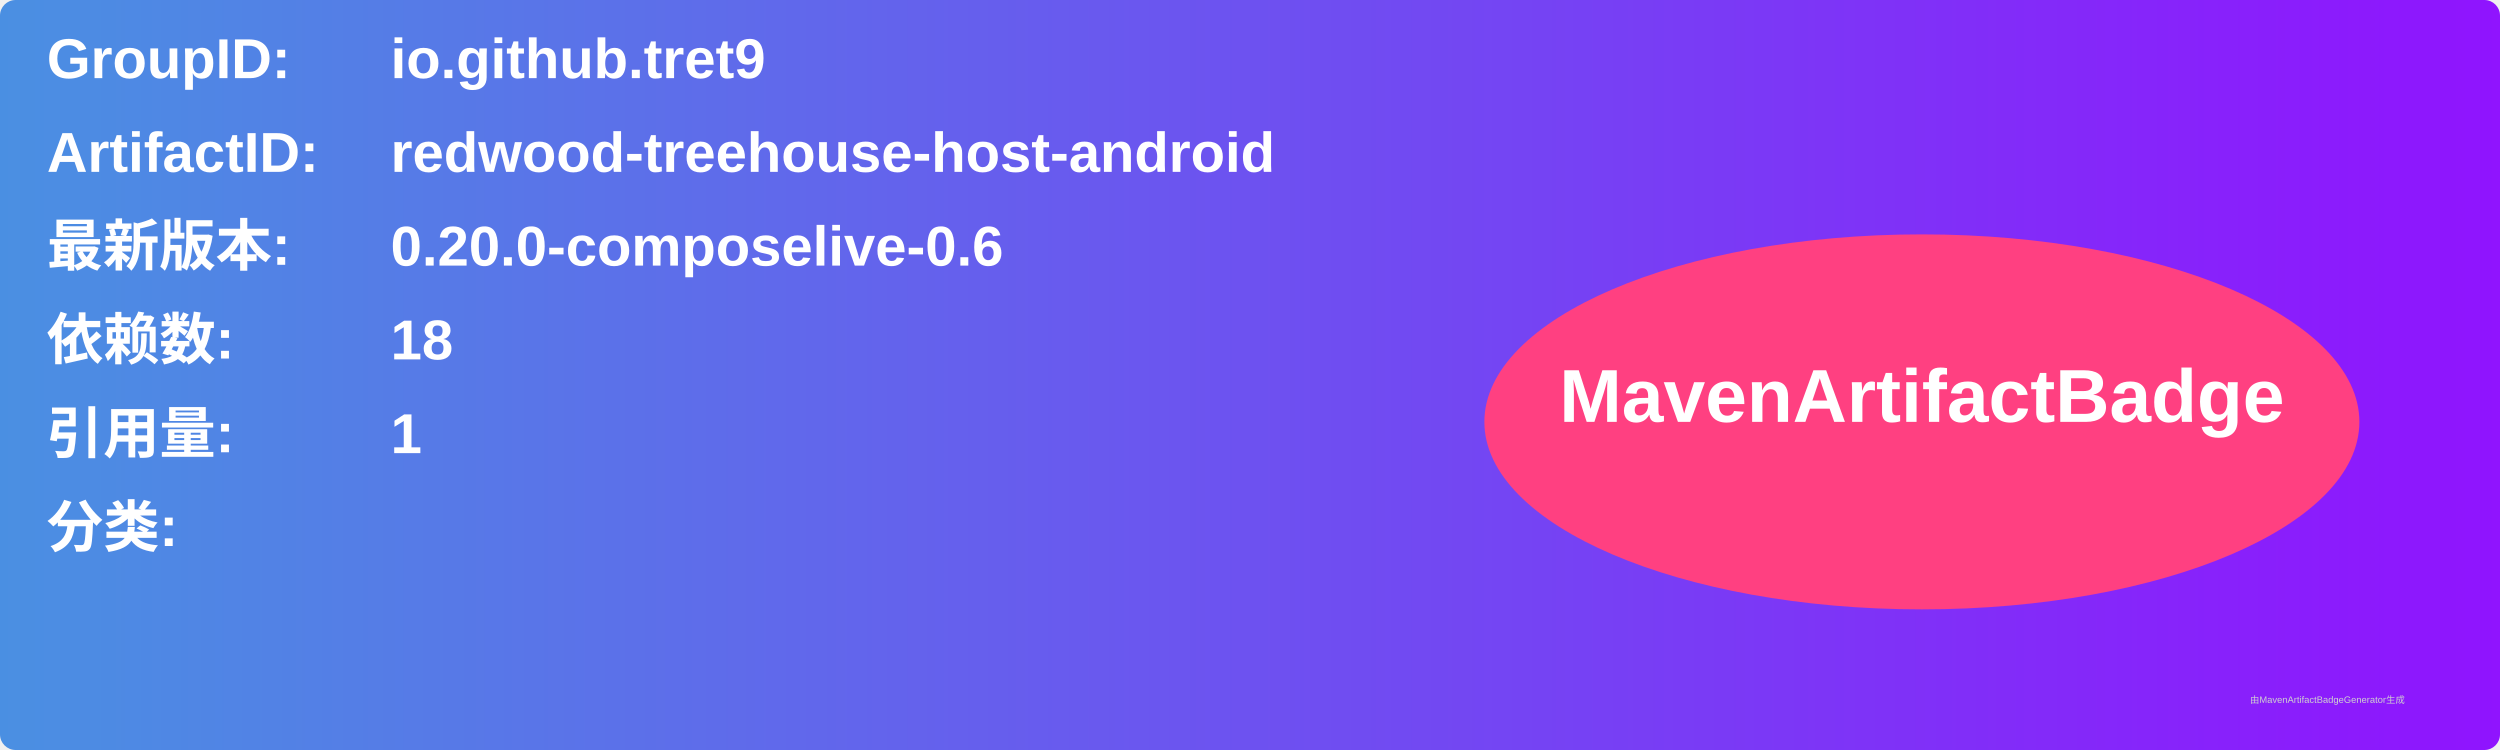
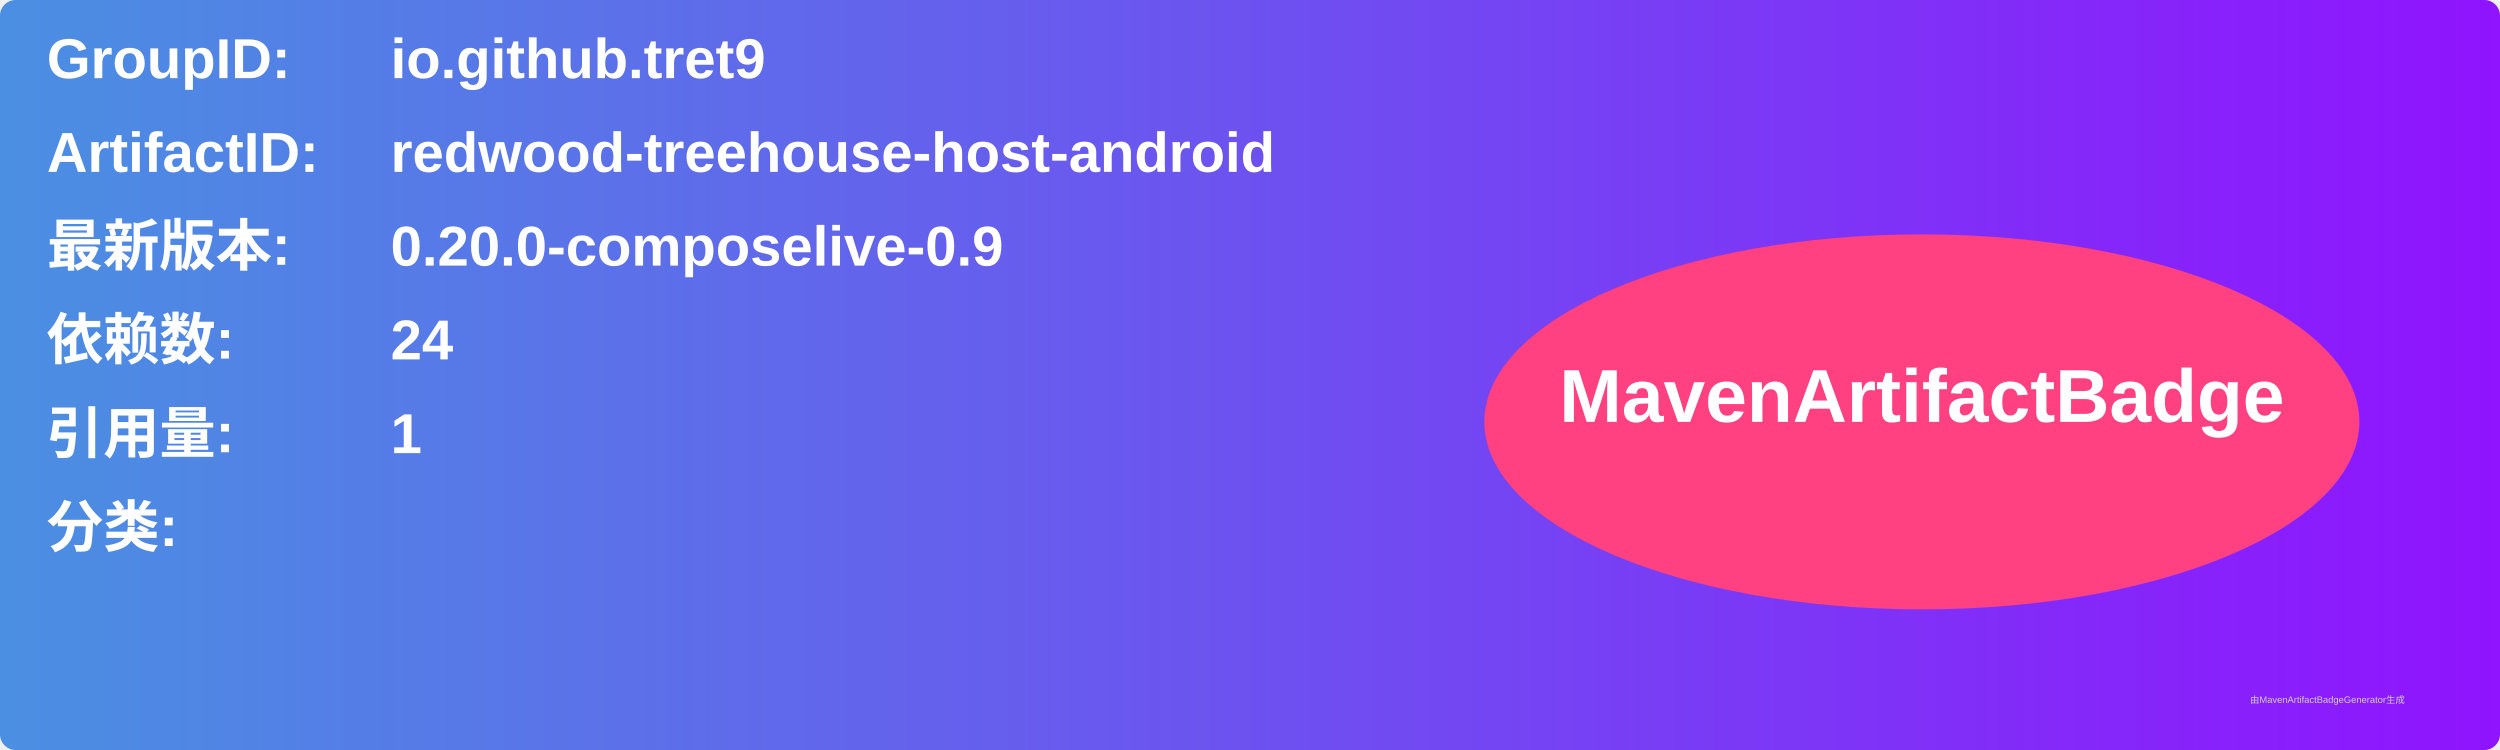
<svg xmlns="http://www.w3.org/2000/svg" width="800" height="240" viewBox="0 0 800 240">
  <linearGradient id="grad" x1="0%" y1="0%" x2="100%" y2="0%">
    <stop offset="0%" stop-color="#4a90e2" />
    <stop offset="100%" stop-color="#9013fe" />
  </linearGradient>
  <rect width="100%" height="100%" rx="5" ry="5" fill="url(#grad)" />
  <g transform="translate(15, 15)">
    <text x="0" y="10" font-family="Arial" font-size="18" fill="white" font-weight="bold" width="260">GroupID:</text>
    <text x="110" y="10" font-family="Arial" font-size="18" fill="white" font-weight="bold" width="460">io.github.tret9</text>
    <text x="0" y="40" font-family="Arial" font-size="18" fill="white" font-weight="bold" width="260">ArtifactID:</text>
    <text x="110" y="40" font-family="Arial" font-size="18" fill="white" font-weight="bold" width="460">redwood-treehouse-host-android</text>
    <text x="0" y="70" font-family="Arial" font-size="18" fill="white" font-weight="bold">最新版本:</text>
    <text x="110" y="70" font-family="Arial" font-size="18" fill="white" font-weight="bold">
-       <tspan font-weight="bold">0.20.0-composelive-0.6</tspan>
+       <tspan font-weight="bold">0.20.0-composelive-0.9</tspan>
    </text>
    <text x="0" y="100" font-family="Arial" font-size="18" fill="white" font-weight="bold">依赖数: </text>
    <text x="110" y="100" font-family="Arial" font-size="18" fill="white">
-       <tspan font-weight="bold">18</tspan>
+       <tspan font-weight="bold">24</tspan>
    </text>
    <text x="0" y="130" font-family="Arial" font-size="18" fill="white" font-weight="bold">引用量: </text>
    <text x="110" y="130" font-family="Arial" font-size="18" fill="white">
      <tspan font-weight="bold">1</tspan>
    </text>
    <text x="0" y="160" font-family="Arial" font-size="18" fill="white" font-weight="bold">分类:</text>
    <text x="10" y="190" font-family="Arial" font-size="10" fill="white">
      <tspan font-weight="bold" />
    </text>
    <ellipse cx="600" cy="120" rx="140" ry="60" fill="#ff4081" />
    <text x="600" y="120" text-anchor="middle" font-family="Arial" font-size="24" fill="white" font-weight="bold">MavenArtifactBadge</text>
  </g>
  <text x="720" y="225" font-family="Arial" font-size="3" fill="#d0d0d0">由MavenArtifactBadgeGenerator生成</text>
</svg>
